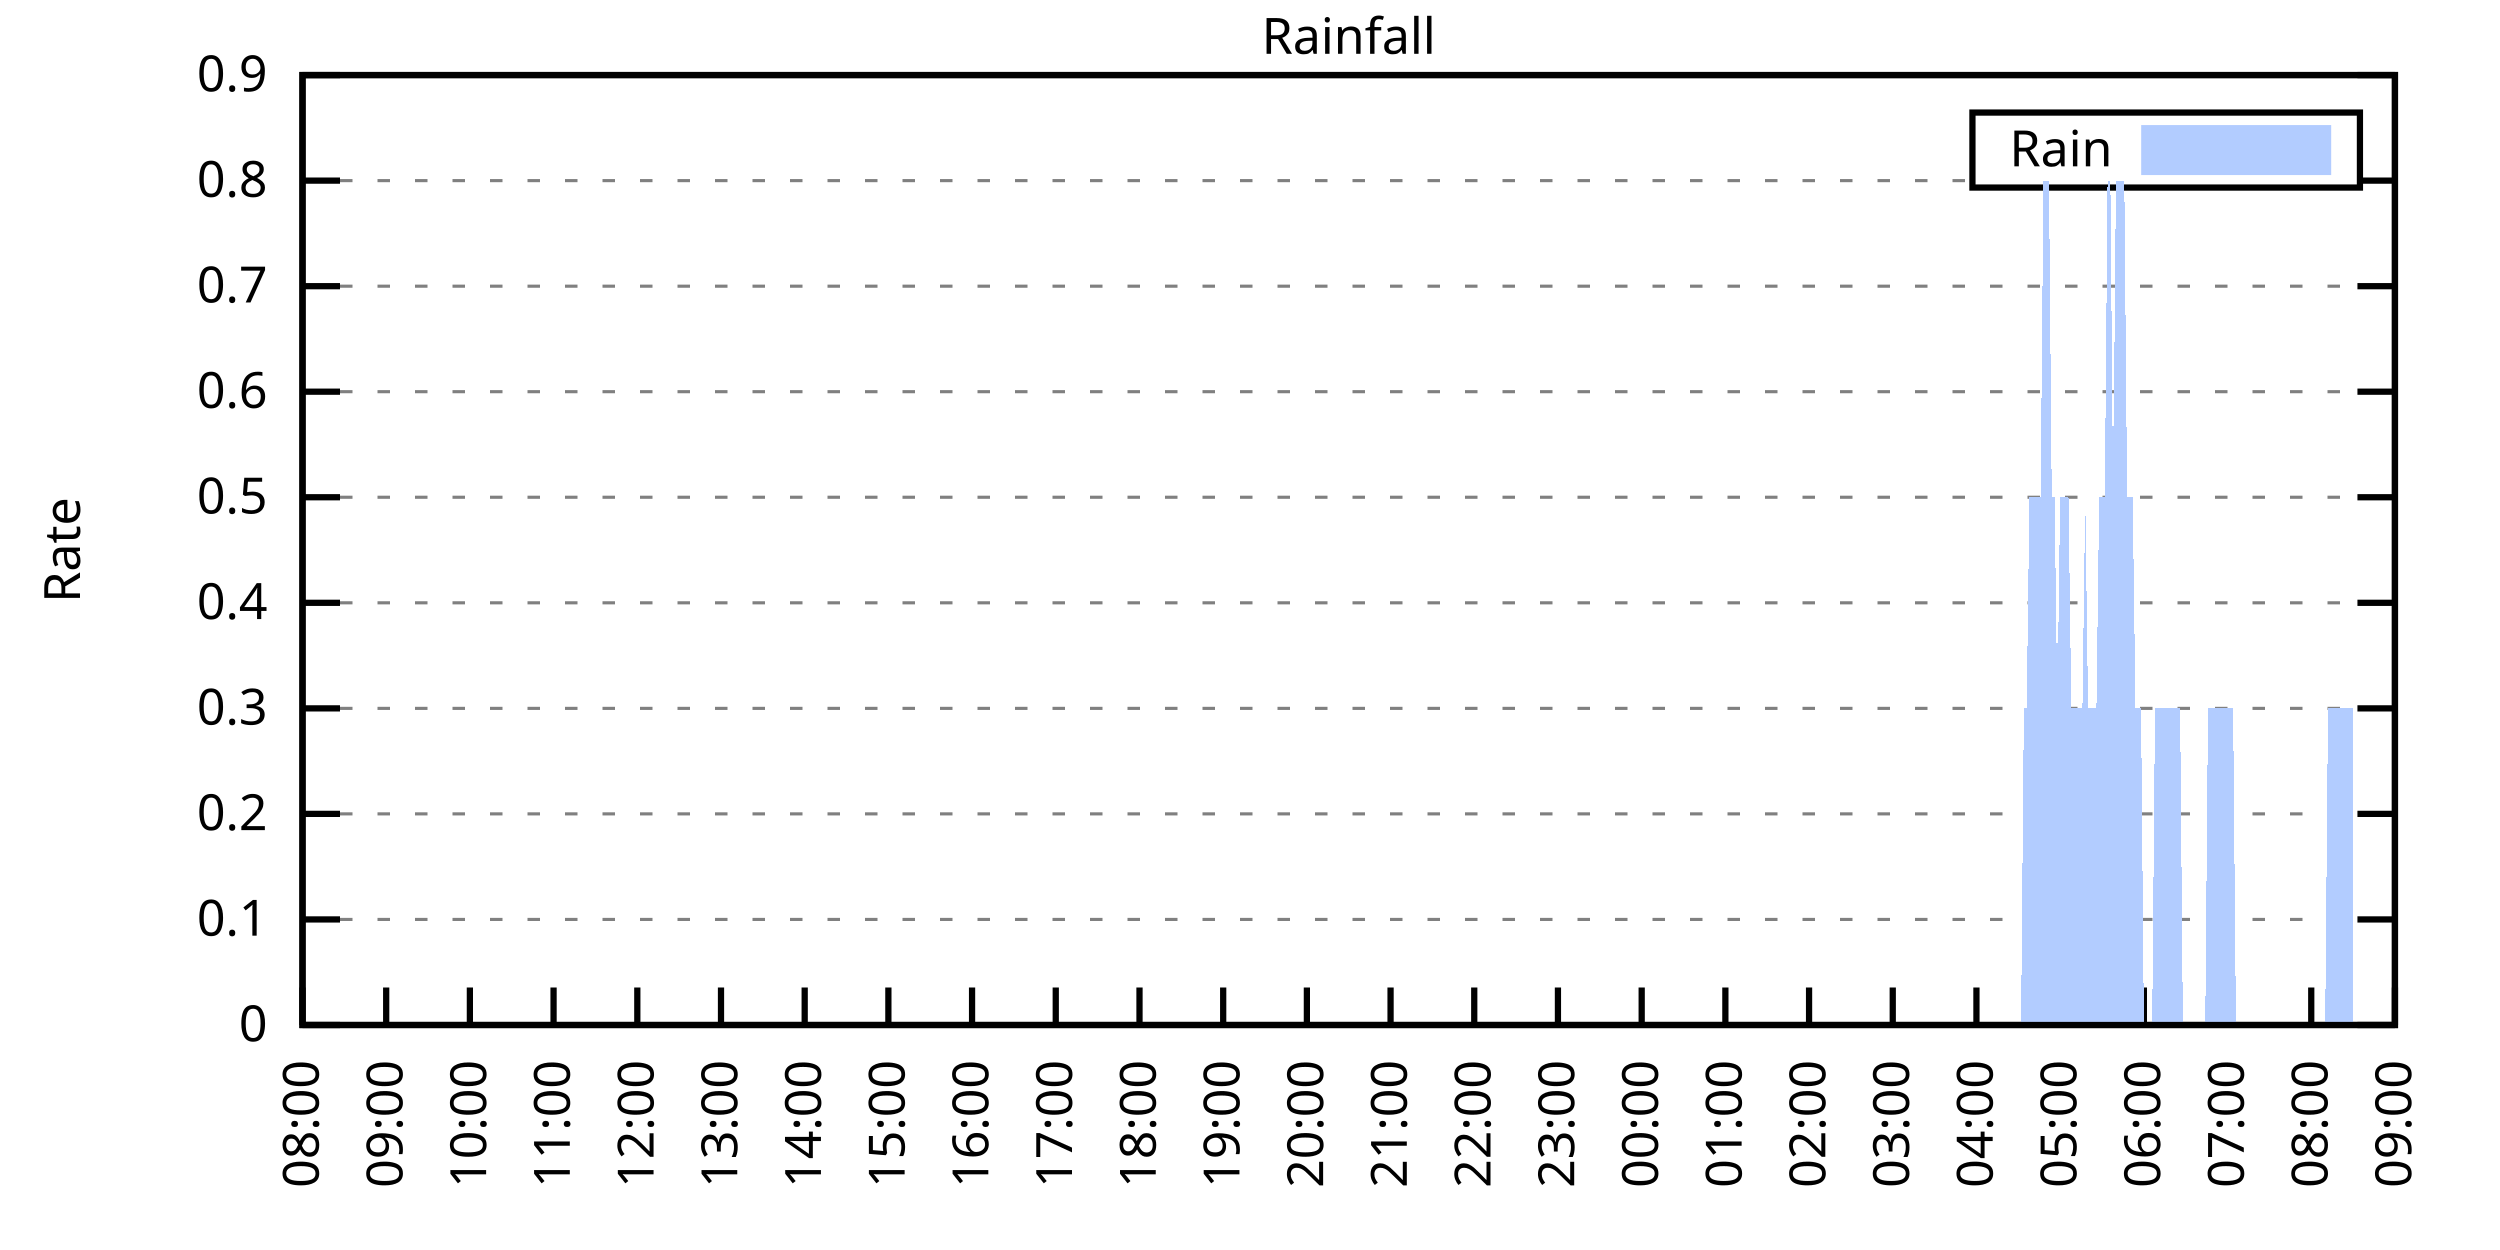
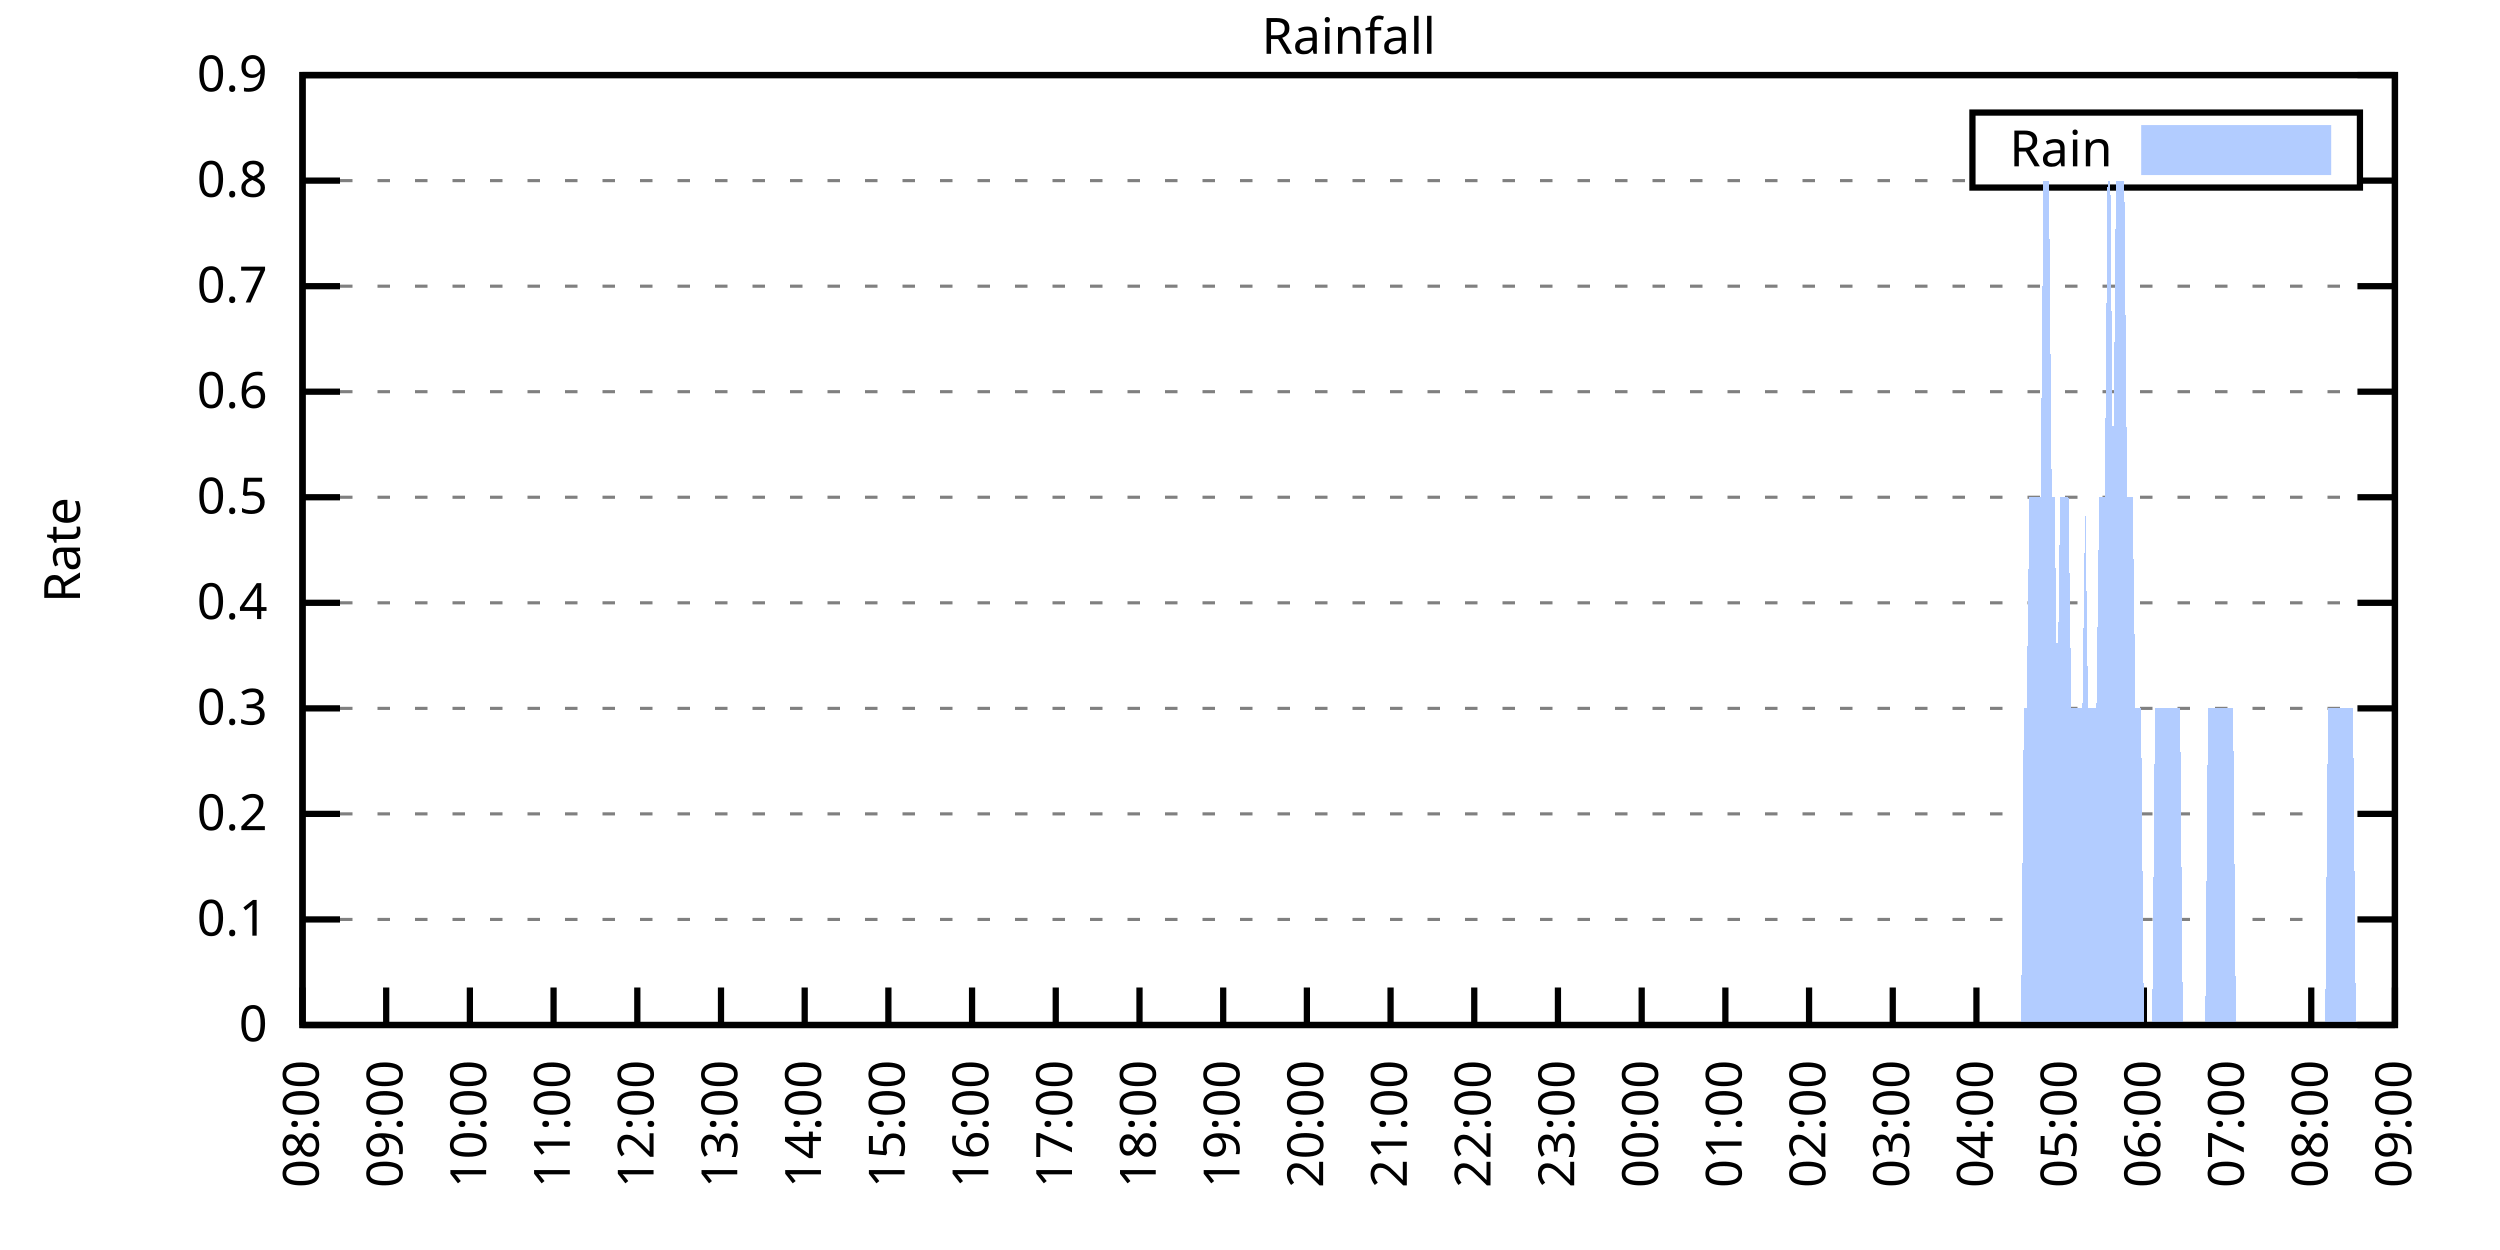
<svg xmlns="http://www.w3.org/2000/svg" xmlns:xlink="http://www.w3.org/1999/xlink" width="400" height="200" viewBox="0 0 400 200">
  <g id="gnuplot_canvas">
    <rect x="0" y="0" width="400" height="200" fill="none" />
    <defs>
      <circle id="gpDot" r="0.5" stroke-width="0.5" stroke="currentColor" />
      <path id="gpPt0" stroke-width="0.333" stroke="currentColor" d="M-1,0 h2 M0,-1 v2" />
      <path id="gpPt1" stroke-width="0.333" stroke="currentColor" d="M-1,-1 L1,1 M1,-1 L-1,1" />
      <path id="gpPt2" stroke-width="0.333" stroke="currentColor" d="M-1,0 L1,0 M0,-1 L0,1 M-1,-1 L1,1 M-1,1 L1,-1" />
      <rect id="gpPt3" stroke-width="0.333" stroke="currentColor" x="-1" y="-1" width="2" height="2" />
      <rect id="gpPt4" stroke-width="0.333" stroke="currentColor" fill="currentColor" x="-1" y="-1" width="2" height="2" />
      <circle id="gpPt5" stroke-width="0.333" stroke="currentColor" cx="0" cy="0" r="1" />
      <use xlink:href="#gpPt5" id="gpPt6" fill="currentColor" stroke="none" />
      <path id="gpPt7" stroke-width="0.333" stroke="currentColor" d="M0,-1.33 L-1.33,0.67 L1.33,0.67 z" />
      <use xlink:href="#gpPt7" id="gpPt8" fill="currentColor" stroke="none" />
      <use xlink:href="#gpPt7" id="gpPt9" stroke="currentColor" transform="rotate(180)" />
      <use xlink:href="#gpPt9" id="gpPt10" fill="currentColor" stroke="none" />
      <use xlink:href="#gpPt3" id="gpPt11" stroke="currentColor" transform="rotate(45)" />
      <use xlink:href="#gpPt11" id="gpPt12" fill="currentColor" stroke="none" />
      <path id="gpPt13" stroke-width="0.333" stroke="currentColor" d="M0,1.330 L1.265,0.411 L0.782,-1.067 L-0.782,-1.076 L-1.265,0.411 z" />
      <use xlink:href="#gpPt13" id="gpPt14" fill="currentColor" stroke="none" />
      <filter id="textbox" filterUnits="objectBoundingBox" x="0" y="0" height="1" width="1">
        <feFlood flood-color="white" flood-opacity="1" result="bgnd" />
        <feComposite in="SourceGraphic" in2="bgnd" operator="atop" />
      </filter>
      <filter id="greybox" filterUnits="objectBoundingBox" x="0" y="0" height="1" width="1">
        <feFlood flood-color="lightgrey" flood-opacity="1" result="grey" />
        <feComposite in="SourceGraphic" in2="grey" operator="atop" />
      </filter>
    </defs>
    <g fill="none" color="white" stroke="currentColor" stroke-width="1.00" stroke-linecap="butt" stroke-linejoin="miter">
</g>
    <g fill="none" color="black" stroke="currentColor" stroke-width="1.00" stroke-linecap="butt" stroke-linejoin="miter">
      <g stroke="none" shape-rendering="crispEdges">
        <polygon fill="rgb(255, 255, 255)" points="48.40,164.00 383.18,164.00 383.18,12.02 48.40,12.02 " />
      </g>
    </g>
    <g fill="none" color="black" stroke="currentColor" stroke-width="1.00" stroke-linecap="butt" stroke-linejoin="miter">
</g>
    <g fill="none" color="black" stroke="black" stroke-width="0.50" stroke-linecap="butt" stroke-linejoin="miter">
</g>
    <g fill="none" color="gray" stroke="currentColor" stroke-width="0.50" stroke-linecap="butt" stroke-linejoin="miter">
      <path stroke="gray" stroke-dasharray="2,4" class="gridline" d="M48.40,164.00 L383.19,164.00  " />
    </g>
    <g fill="none" color="gray" stroke="gray" stroke-width="1.00" stroke-linecap="butt" stroke-linejoin="miter">
</g>
    <g fill="none" color="black" stroke="currentColor" stroke-width="1.00" stroke-linecap="butt" stroke-linejoin="miter">
      <path stroke="black" d="M48.40,164.00 L54.40,164.00 M383.19,164.00 L377.19,164.00  " />
      <g transform="translate(42.80,166.60)" stroke="none" fill="black" font-family="Sans" font-size="8.00" text-anchor="end">
        <text>
          <tspan font-family="Sans"> 0</tspan>
        </text>
      </g>
    </g>
    <g fill="none" color="black" stroke="currentColor" stroke-width="1.00" stroke-linecap="butt" stroke-linejoin="miter">
</g>
    <g fill="none" color="black" stroke="black" stroke-width="0.50" stroke-linecap="butt" stroke-linejoin="miter">
</g>
    <g fill="none" color="gray" stroke="currentColor" stroke-width="0.50" stroke-linecap="butt" stroke-linejoin="miter">
      <path stroke="gray" stroke-dasharray="2,4" class="gridline" d="M48.40,147.11 L383.19,147.11  " />
    </g>
    <g fill="none" color="gray" stroke="gray" stroke-width="1.00" stroke-linecap="butt" stroke-linejoin="miter">
</g>
    <g fill="none" color="black" stroke="currentColor" stroke-width="1.00" stroke-linecap="butt" stroke-linejoin="miter">
      <path stroke="black" d="M48.40,147.11 L54.40,147.11 M383.19,147.11 L377.19,147.11  " />
      <g transform="translate(42.80,149.71)" stroke="none" fill="black" font-family="Sans" font-size="8.00" text-anchor="end">
        <text>
          <tspan font-family="Sans"> 0.1</tspan>
        </text>
      </g>
    </g>
    <g fill="none" color="black" stroke="currentColor" stroke-width="1.00" stroke-linecap="butt" stroke-linejoin="miter">
</g>
    <g fill="none" color="black" stroke="black" stroke-width="0.50" stroke-linecap="butt" stroke-linejoin="miter">
</g>
    <g fill="none" color="gray" stroke="currentColor" stroke-width="0.50" stroke-linecap="butt" stroke-linejoin="miter">
      <path stroke="gray" stroke-dasharray="2,4" class="gridline" d="M48.40,130.22 L383.19,130.22  " />
    </g>
    <g fill="none" color="gray" stroke="gray" stroke-width="1.00" stroke-linecap="butt" stroke-linejoin="miter">
</g>
    <g fill="none" color="black" stroke="currentColor" stroke-width="1.00" stroke-linecap="butt" stroke-linejoin="miter">
      <path stroke="black" d="M48.40,130.22 L54.40,130.22 M383.19,130.22 L377.19,130.22  " />
      <g transform="translate(42.80,132.82)" stroke="none" fill="black" font-family="Sans" font-size="8.00" text-anchor="end">
        <text>
          <tspan font-family="Sans"> 0.2</tspan>
        </text>
      </g>
    </g>
    <g fill="none" color="black" stroke="currentColor" stroke-width="1.00" stroke-linecap="butt" stroke-linejoin="miter">
</g>
    <g fill="none" color="black" stroke="black" stroke-width="0.50" stroke-linecap="butt" stroke-linejoin="miter">
</g>
    <g fill="none" color="gray" stroke="currentColor" stroke-width="0.50" stroke-linecap="butt" stroke-linejoin="miter">
      <path stroke="gray" stroke-dasharray="2,4" class="gridline" d="M48.40,113.34 L383.19,113.34  " />
    </g>
    <g fill="none" color="gray" stroke="gray" stroke-width="1.00" stroke-linecap="butt" stroke-linejoin="miter">
</g>
    <g fill="none" color="black" stroke="currentColor" stroke-width="1.00" stroke-linecap="butt" stroke-linejoin="miter">
      <path stroke="black" d="M48.40,113.34 L54.40,113.34 M383.19,113.34 L377.19,113.34  " />
      <g transform="translate(42.80,115.94)" stroke="none" fill="black" font-family="Sans" font-size="8.00" text-anchor="end">
        <text>
          <tspan font-family="Sans"> 0.3</tspan>
        </text>
      </g>
    </g>
    <g fill="none" color="black" stroke="currentColor" stroke-width="1.00" stroke-linecap="butt" stroke-linejoin="miter">
</g>
    <g fill="none" color="black" stroke="black" stroke-width="0.50" stroke-linecap="butt" stroke-linejoin="miter">
</g>
    <g fill="none" color="gray" stroke="currentColor" stroke-width="0.50" stroke-linecap="butt" stroke-linejoin="miter">
      <path stroke="gray" stroke-dasharray="2,4" class="gridline" d="M48.40,96.45 L383.19,96.45  " />
    </g>
    <g fill="none" color="gray" stroke="gray" stroke-width="1.00" stroke-linecap="butt" stroke-linejoin="miter">
</g>
    <g fill="none" color="black" stroke="currentColor" stroke-width="1.00" stroke-linecap="butt" stroke-linejoin="miter">
      <path stroke="black" d="M48.40,96.45 L54.40,96.45 M383.19,96.45 L377.19,96.45  " />
      <g transform="translate(42.80,99.05)" stroke="none" fill="black" font-family="Sans" font-size="8.00" text-anchor="end">
        <text>
          <tspan font-family="Sans"> 0.4</tspan>
        </text>
      </g>
    </g>
    <g fill="none" color="black" stroke="currentColor" stroke-width="1.00" stroke-linecap="butt" stroke-linejoin="miter">
</g>
    <g fill="none" color="black" stroke="black" stroke-width="0.50" stroke-linecap="butt" stroke-linejoin="miter">
</g>
    <g fill="none" color="gray" stroke="currentColor" stroke-width="0.50" stroke-linecap="butt" stroke-linejoin="miter">
      <path stroke="gray" stroke-dasharray="2,4" class="gridline" d="M48.40,79.56 L383.19,79.56  " />
    </g>
    <g fill="none" color="gray" stroke="gray" stroke-width="1.00" stroke-linecap="butt" stroke-linejoin="miter">
</g>
    <g fill="none" color="black" stroke="currentColor" stroke-width="1.00" stroke-linecap="butt" stroke-linejoin="miter">
      <path stroke="black" d="M48.40,79.56 L54.40,79.56 M383.19,79.56 L377.19,79.56  " />
      <g transform="translate(42.80,82.16)" stroke="none" fill="black" font-family="Sans" font-size="8.00" text-anchor="end">
        <text>
          <tspan font-family="Sans"> 0.5</tspan>
        </text>
      </g>
    </g>
    <g fill="none" color="black" stroke="currentColor" stroke-width="1.00" stroke-linecap="butt" stroke-linejoin="miter">
</g>
    <g fill="none" color="black" stroke="black" stroke-width="0.50" stroke-linecap="butt" stroke-linejoin="miter">
</g>
    <g fill="none" color="gray" stroke="currentColor" stroke-width="0.50" stroke-linecap="butt" stroke-linejoin="miter">
      <path stroke="gray" stroke-dasharray="2,4" class="gridline" d="M48.40,62.67 L383.19,62.67  " />
    </g>
    <g fill="none" color="gray" stroke="gray" stroke-width="1.00" stroke-linecap="butt" stroke-linejoin="miter">
</g>
    <g fill="none" color="black" stroke="currentColor" stroke-width="1.00" stroke-linecap="butt" stroke-linejoin="miter">
      <path stroke="black" d="M48.40,62.67 L54.40,62.67 M383.19,62.67 L377.19,62.67  " />
      <g transform="translate(42.80,65.27)" stroke="none" fill="black" font-family="Sans" font-size="8.00" text-anchor="end">
        <text>
          <tspan font-family="Sans"> 0.6</tspan>
        </text>
      </g>
    </g>
    <g fill="none" color="black" stroke="currentColor" stroke-width="1.00" stroke-linecap="butt" stroke-linejoin="miter">
</g>
    <g fill="none" color="black" stroke="black" stroke-width="0.50" stroke-linecap="butt" stroke-linejoin="miter">
</g>
    <g fill="none" color="gray" stroke="currentColor" stroke-width="0.50" stroke-linecap="butt" stroke-linejoin="miter">
      <path stroke="gray" stroke-dasharray="2,4" class="gridline" d="M48.40,45.79 L383.19,45.79  " />
    </g>
    <g fill="none" color="gray" stroke="gray" stroke-width="1.00" stroke-linecap="butt" stroke-linejoin="miter">
</g>
    <g fill="none" color="black" stroke="currentColor" stroke-width="1.00" stroke-linecap="butt" stroke-linejoin="miter">
      <path stroke="black" d="M48.40,45.79 L54.40,45.79 M383.19,45.79 L377.19,45.79  " />
      <g transform="translate(42.80,48.39)" stroke="none" fill="black" font-family="Sans" font-size="8.00" text-anchor="end">
        <text>
          <tspan font-family="Sans"> 0.7</tspan>
        </text>
      </g>
    </g>
    <g fill="none" color="black" stroke="currentColor" stroke-width="1.00" stroke-linecap="butt" stroke-linejoin="miter">
</g>
    <g fill="none" color="black" stroke="black" stroke-width="0.50" stroke-linecap="butt" stroke-linejoin="miter">
</g>
    <g fill="none" color="gray" stroke="currentColor" stroke-width="0.50" stroke-linecap="butt" stroke-linejoin="miter">
      <path stroke="gray" stroke-dasharray="2,4" class="gridline" d="M48.40,28.90 L315.59,28.90 M377.59,28.90 L383.19,28.90  " />
    </g>
    <g fill="none" color="gray" stroke="gray" stroke-width="1.00" stroke-linecap="butt" stroke-linejoin="miter">
</g>
    <g fill="none" color="black" stroke="currentColor" stroke-width="1.00" stroke-linecap="butt" stroke-linejoin="miter">
      <path stroke="black" d="M48.40,28.90 L54.40,28.90 M383.19,28.90 L377.19,28.90  " />
      <g transform="translate(42.80,31.50)" stroke="none" fill="black" font-family="Sans" font-size="8.00" text-anchor="end">
        <text>
          <tspan font-family="Sans"> 0.8</tspan>
        </text>
      </g>
    </g>
    <g fill="none" color="black" stroke="currentColor" stroke-width="1.00" stroke-linecap="butt" stroke-linejoin="miter">
</g>
    <g fill="none" color="black" stroke="black" stroke-width="0.50" stroke-linecap="butt" stroke-linejoin="miter">
</g>
    <g fill="none" color="gray" stroke="currentColor" stroke-width="0.50" stroke-linecap="butt" stroke-linejoin="miter">
      <path stroke="gray" stroke-dasharray="2,4" class="gridline" d="M48.40,12.01 L383.19,12.01  " />
    </g>
    <g fill="none" color="gray" stroke="gray" stroke-width="1.00" stroke-linecap="butt" stroke-linejoin="miter">
</g>
    <g fill="none" color="black" stroke="currentColor" stroke-width="1.00" stroke-linecap="butt" stroke-linejoin="miter">
      <path stroke="black" d="M48.40,12.01 L54.40,12.01 M383.19,12.01 L377.19,12.01  " />
      <g transform="translate(42.80,14.61)" stroke="none" fill="black" font-family="Sans" font-size="8.00" text-anchor="end">
        <text>
          <tspan font-family="Sans"> 0.9</tspan>
        </text>
      </g>
    </g>
    <g fill="none" color="black" stroke="currentColor" stroke-width="1.00" stroke-linecap="butt" stroke-linejoin="miter">
      <path stroke="black" d="M48.40,164.00 L48.40,158.00  " />
      <g transform="translate(51.00,169.60) rotate(270.00)" stroke="none" fill="black" font-family="Sans" font-size="8.00" text-anchor="end">
        <text>
          <tspan font-family="Sans">08:00</tspan>
        </text>
      </g>
    </g>
    <g fill="none" color="black" stroke="currentColor" stroke-width="1.00" stroke-linecap="butt" stroke-linejoin="miter">
      <path stroke="black" d="M61.79,164.00 L61.79,158.00  " />
      <g transform="translate(64.39,169.60) rotate(270.00)" stroke="none" fill="black" font-family="Sans" font-size="8.00" text-anchor="end">
        <text>
          <tspan font-family="Sans">09:00</tspan>
        </text>
      </g>
    </g>
    <g fill="none" color="black" stroke="currentColor" stroke-width="1.00" stroke-linecap="butt" stroke-linejoin="miter">
      <path stroke="black" d="M75.18,164.00 L75.18,158.00  " />
      <g transform="translate(77.78,169.60) rotate(270.00)" stroke="none" fill="black" font-family="Sans" font-size="8.00" text-anchor="end">
        <text>
          <tspan font-family="Sans">10:00</tspan>
        </text>
      </g>
    </g>
    <g fill="none" color="black" stroke="currentColor" stroke-width="1.00" stroke-linecap="butt" stroke-linejoin="miter">
      <path stroke="black" d="M88.57,164.00 L88.57,158.00  " />
      <g transform="translate(91.17,169.60) rotate(270.00)" stroke="none" fill="black" font-family="Sans" font-size="8.00" text-anchor="end">
        <text>
          <tspan font-family="Sans">11:00</tspan>
        </text>
      </g>
    </g>
    <g fill="none" color="black" stroke="currentColor" stroke-width="1.00" stroke-linecap="butt" stroke-linejoin="miter">
      <path stroke="black" d="M101.97,164.00 L101.97,158.00  " />
      <g transform="translate(104.57,169.60) rotate(270.00)" stroke="none" fill="black" font-family="Sans" font-size="8.00" text-anchor="end">
        <text>
          <tspan font-family="Sans">12:00</tspan>
        </text>
      </g>
    </g>
    <g fill="none" color="black" stroke="currentColor" stroke-width="1.00" stroke-linecap="butt" stroke-linejoin="miter">
      <path stroke="black" d="M115.36,164.00 L115.36,158.00  " />
      <g transform="translate(117.96,169.60) rotate(270.00)" stroke="none" fill="black" font-family="Sans" font-size="8.00" text-anchor="end">
        <text>
          <tspan font-family="Sans">13:00</tspan>
        </text>
      </g>
    </g>
    <g fill="none" color="black" stroke="currentColor" stroke-width="1.00" stroke-linecap="butt" stroke-linejoin="miter">
      <path stroke="black" d="M128.75,164.00 L128.75,158.00  " />
      <g transform="translate(131.35,169.60) rotate(270.00)" stroke="none" fill="black" font-family="Sans" font-size="8.00" text-anchor="end">
        <text>
          <tspan font-family="Sans">14:00</tspan>
        </text>
      </g>
    </g>
    <g fill="none" color="black" stroke="currentColor" stroke-width="1.00" stroke-linecap="butt" stroke-linejoin="miter">
      <path stroke="black" d="M142.14,164.00 L142.14,158.00  " />
      <g transform="translate(144.74,169.60) rotate(270.00)" stroke="none" fill="black" font-family="Sans" font-size="8.00" text-anchor="end">
        <text>
          <tspan font-family="Sans">15:00</tspan>
        </text>
      </g>
    </g>
    <g fill="none" color="black" stroke="currentColor" stroke-width="1.00" stroke-linecap="butt" stroke-linejoin="miter">
      <path stroke="black" d="M155.53,164.00 L155.53,158.00  " />
      <g transform="translate(158.13,169.60) rotate(270.00)" stroke="none" fill="black" font-family="Sans" font-size="8.00" text-anchor="end">
        <text>
          <tspan font-family="Sans">16:00</tspan>
        </text>
      </g>
    </g>
    <g fill="none" color="black" stroke="currentColor" stroke-width="1.00" stroke-linecap="butt" stroke-linejoin="miter">
      <path stroke="black" d="M168.92,164.00 L168.92,158.00  " />
      <g transform="translate(171.52,169.60) rotate(270.00)" stroke="none" fill="black" font-family="Sans" font-size="8.00" text-anchor="end">
        <text>
          <tspan font-family="Sans">17:00</tspan>
        </text>
      </g>
    </g>
    <g fill="none" color="black" stroke="currentColor" stroke-width="1.00" stroke-linecap="butt" stroke-linejoin="miter">
      <path stroke="black" d="M182.32,164.00 L182.32,158.00  " />
      <g transform="translate(184.92,169.60) rotate(270.00)" stroke="none" fill="black" font-family="Sans" font-size="8.00" text-anchor="end">
        <text>
          <tspan font-family="Sans">18:00</tspan>
        </text>
      </g>
    </g>
    <g fill="none" color="black" stroke="currentColor" stroke-width="1.00" stroke-linecap="butt" stroke-linejoin="miter">
      <path stroke="black" d="M195.71,164.00 L195.71,158.00  " />
      <g transform="translate(198.31,169.60) rotate(270.00)" stroke="none" fill="black" font-family="Sans" font-size="8.00" text-anchor="end">
        <text>
          <tspan font-family="Sans">19:00</tspan>
        </text>
      </g>
    </g>
    <g fill="none" color="black" stroke="currentColor" stroke-width="1.00" stroke-linecap="butt" stroke-linejoin="miter">
      <path stroke="black" d="M209.10,164.00 L209.10,158.00  " />
      <g transform="translate(211.70,169.60) rotate(270.00)" stroke="none" fill="black" font-family="Sans" font-size="8.00" text-anchor="end">
        <text>
          <tspan font-family="Sans">20:00</tspan>
        </text>
      </g>
    </g>
    <g fill="none" color="black" stroke="currentColor" stroke-width="1.00" stroke-linecap="butt" stroke-linejoin="miter">
      <path stroke="black" d="M222.49,164.00 L222.49,158.00  " />
      <g transform="translate(225.09,169.60) rotate(270.00)" stroke="none" fill="black" font-family="Sans" font-size="8.00" text-anchor="end">
        <text>
          <tspan font-family="Sans">21:00</tspan>
        </text>
      </g>
    </g>
    <g fill="none" color="black" stroke="currentColor" stroke-width="1.00" stroke-linecap="butt" stroke-linejoin="miter">
      <path stroke="black" d="M235.88,164.00 L235.88,158.00  " />
      <g transform="translate(238.48,169.60) rotate(270.00)" stroke="none" fill="black" font-family="Sans" font-size="8.00" text-anchor="end">
        <text>
          <tspan font-family="Sans">22:00</tspan>
        </text>
      </g>
    </g>
    <g fill="none" color="black" stroke="currentColor" stroke-width="1.00" stroke-linecap="butt" stroke-linejoin="miter">
      <path stroke="black" d="M249.27,164.00 L249.27,158.00  " />
      <g transform="translate(251.87,169.60) rotate(270.00)" stroke="none" fill="black" font-family="Sans" font-size="8.00" text-anchor="end">
        <text>
          <tspan font-family="Sans">23:00</tspan>
        </text>
      </g>
    </g>
    <g fill="none" color="black" stroke="currentColor" stroke-width="1.00" stroke-linecap="butt" stroke-linejoin="miter">
      <path stroke="black" d="M262.67,164.00 L262.67,158.00  " />
      <g transform="translate(265.27,169.60) rotate(270.00)" stroke="none" fill="black" font-family="Sans" font-size="8.00" text-anchor="end">
        <text>
          <tspan font-family="Sans">00:00</tspan>
        </text>
      </g>
    </g>
    <g fill="none" color="black" stroke="currentColor" stroke-width="1.00" stroke-linecap="butt" stroke-linejoin="miter">
      <path stroke="black" d="M276.06,164.00 L276.06,158.00  " />
      <g transform="translate(278.66,169.60) rotate(270.00)" stroke="none" fill="black" font-family="Sans" font-size="8.00" text-anchor="end">
        <text>
          <tspan font-family="Sans">01:00</tspan>
        </text>
      </g>
    </g>
    <g fill="none" color="black" stroke="currentColor" stroke-width="1.00" stroke-linecap="butt" stroke-linejoin="miter">
      <path stroke="black" d="M289.45,164.00 L289.45,158.00  " />
      <g transform="translate(292.05,169.60) rotate(270.00)" stroke="none" fill="black" font-family="Sans" font-size="8.00" text-anchor="end">
        <text>
          <tspan font-family="Sans">02:00</tspan>
        </text>
      </g>
    </g>
    <g fill="none" color="black" stroke="currentColor" stroke-width="1.00" stroke-linecap="butt" stroke-linejoin="miter">
      <path stroke="black" d="M302.84,164.00 L302.84,158.00  " />
      <g transform="translate(305.44,169.60) rotate(270.00)" stroke="none" fill="black" font-family="Sans" font-size="8.00" text-anchor="end">
        <text>
          <tspan font-family="Sans">03:00</tspan>
        </text>
      </g>
    </g>
    <g fill="none" color="black" stroke="currentColor" stroke-width="1.00" stroke-linecap="butt" stroke-linejoin="miter">
      <path stroke="black" d="M316.23,164.00 L316.23,158.00  " />
      <g transform="translate(318.83,169.60) rotate(270.00)" stroke="none" fill="black" font-family="Sans" font-size="8.00" text-anchor="end">
        <text>
          <tspan font-family="Sans">04:00</tspan>
        </text>
      </g>
    </g>
    <g fill="none" color="black" stroke="currentColor" stroke-width="1.00" stroke-linecap="butt" stroke-linejoin="miter">
      <path stroke="black" d="M329.62,164.00 L329.62,158.00  " />
      <g transform="translate(332.22,169.60) rotate(270.00)" stroke="none" fill="black" font-family="Sans" font-size="8.00" text-anchor="end">
        <text>
          <tspan font-family="Sans">05:00</tspan>
        </text>
      </g>
    </g>
    <g fill="none" color="black" stroke="currentColor" stroke-width="1.00" stroke-linecap="butt" stroke-linejoin="miter">
      <path stroke="black" d="M343.02,164.00 L343.02,158.00  " />
      <g transform="translate(345.62,169.60) rotate(270.00)" stroke="none" fill="black" font-family="Sans" font-size="8.00" text-anchor="end">
        <text>
          <tspan font-family="Sans">06:00</tspan>
        </text>
      </g>
    </g>
    <g fill="none" color="black" stroke="currentColor" stroke-width="1.00" stroke-linecap="butt" stroke-linejoin="miter">
      <path stroke="black" d="M356.41,164.00 L356.41,158.00  " />
      <g transform="translate(359.01,169.60) rotate(270.00)" stroke="none" fill="black" font-family="Sans" font-size="8.00" text-anchor="end">
        <text>
          <tspan font-family="Sans">07:00</tspan>
        </text>
      </g>
    </g>
    <g fill="none" color="black" stroke="currentColor" stroke-width="1.00" stroke-linecap="butt" stroke-linejoin="miter">
      <path stroke="black" d="M369.80,164.00 L369.80,158.00  " />
      <g transform="translate(372.40,169.60) rotate(270.00)" stroke="none" fill="black" font-family="Sans" font-size="8.00" text-anchor="end">
        <text>
          <tspan font-family="Sans">08:00</tspan>
        </text>
      </g>
    </g>
    <g fill="none" color="black" stroke="currentColor" stroke-width="1.00" stroke-linecap="butt" stroke-linejoin="miter">
      <path stroke="black" d="M383.19,164.00 L383.19,158.00  " />
      <g transform="translate(385.79,169.60) rotate(270.00)" stroke="none" fill="black" font-family="Sans" font-size="8.00" text-anchor="end">
        <text>
          <tspan font-family="Sans">09:00</tspan>
        </text>
      </g>
    </g>
    <g fill="none" color="black" stroke="currentColor" stroke-width="1.00" stroke-linecap="butt" stroke-linejoin="miter">
</g>
    <g fill="none" color="black" stroke="currentColor" stroke-width="1.00" stroke-linecap="butt" stroke-linejoin="miter">
      <path stroke="black" d="M48.40,12.01 L48.40,164.00 L383.19,164.00 L383.19,12.01 L48.40,12.01 Z  " />
    </g>
    <g fill="none" color="black" stroke="currentColor" stroke-width="1.00" stroke-linecap="butt" stroke-linejoin="miter">
</g>
    <g fill="none" color="black" stroke="currentColor" stroke-width="1.00" stroke-linecap="butt" stroke-linejoin="miter">
      <path stroke="black" d="M315.59,30.01 L315.59,18.01 L377.59,18.01 L377.59,30.01 L315.59,30.01 Z  " />
    </g>
    <g id="Rainfall_plot_1">
      <g fill="none" color="white" stroke="black" stroke-width="2.00" stroke-linecap="butt" stroke-linejoin="miter">
</g>
      <g fill="none" color="black" stroke="currentColor" stroke-width="2.00" stroke-linecap="butt" stroke-linejoin="miter">
        <g transform="translate(337.99,26.61)" stroke="none" fill="black" font-family="Sans" font-size="8.00" text-anchor="end">
          <text>
            <tspan font-family="Sans">Rain</tspan>
          </text>
        </g>
      </g>
      <g fill="none" color="black" stroke="currentColor" stroke-width="2.00" stroke-linecap="butt" stroke-linejoin="miter">
        <g stroke="none" shape-rendering="crispEdges">
          <polygon fill="rgb(178, 204, 255)" points="343.59,27.01 371.99,27.01 371.99,21.01 343.59,21.01 " />
        </g>
        <path stroke="rgb(178, 204, 255)" d="M343.59,27.01 L371.99,27.01 L371.99,21.01 L343.59,21.01 L343.59,27.01 Z  " />
      </g>
      <g fill="none" color="black" stroke="currentColor" stroke-width="2.00" stroke-linecap="butt" stroke-linejoin="miter">
        <g stroke="none" shape-rendering="crispEdges">
-           <polygon fill="rgb(178, 204, 255)" points="55.54,164.00 55.99,164.00 56.43,164.00 56.88,164.00 57.33,164.00 57.77,164.00 58.22,164.00 58.67,164.00 59.11,164.00 59.56,164.00 60.01,164.00 60.45,164.00 60.90,164.00 61.35,164.00 61.79,164.00 62.24,164.00 62.68,164.00 63.13,164.00 63.58,164.00 64.02,164.00 64.47,164.00 64.92,164.00 65.36,164.00 65.81,164.00 66.26,164.00 66.70,164.00 67.15,164.00 67.59,164.00 68.04,164.00 68.49,164.00 68.93,164.00 69.38,164.00 69.83,164.00 70.27,164.00 70.72,164.00 71.17,164.00 71.61,164.00 72.06,164.00 72.50,164.00 72.95,164.00 73.40,164.00 73.84,164.00 74.29,164.00 74.74,164.00 75.18,164.00 75.63,164.00 76.08,164.00 76.52,164.00 76.97,164.00 77.42,164.00 77.86,164.00 78.31,164.00 78.75,164.00 79.20,164.00 79.65,164.00 80.09,164.00 80.54,164.00 80.99,164.00 81.43,164.00 81.88,164.00 82.33,164.00 82.77,164.00 83.22,164.00 83.66,164.00 84.11,164.00 84.56,164.00 85.00,164.00 85.45,164.00 85.90,164.00 86.34,164.00 86.79,164.00 87.24,164.00 87.68,164.00 88.13,164.00 88.57,164.00 89.02,164.00 89.47,164.00 89.91,164.00 90.36,164.00 90.81,164.00 91.25,164.00 91.70,164.00 92.15,164.00 92.59,164.00 93.04,164.00 93.49,164.00 93.93,164.00 94.38,164.00 94.82,164.00 95.27,164.00 95.72,164.00 96.16,164.00 96.61,164.00 97.06,164.00 97.50,164.00 97.95,164.00 98.40,164.00 98.84,164.00 99.29,164.00 99.73,164.00 100.18,164.00 100.63,164.00 101.07,164.00 101.52,164.00 101.97,164.00 102.41,164.00 102.86,164.00 103.31,164.00 103.75,164.00 104.20,164.00 104.64,164.00 105.09,164.00 105.54,164.00 105.98,164.00 106.43,164.00 106.88,164.00 107.32,164.00 107.77,164.00 108.22,164.00 108.66,164.00 109.11,164.00 109.55,164.00 110.00,164.00 110.45,164.00 110.89,164.00 111.34,164.00 111.79,164.00 112.23,164.00 112.68,164.00 113.13,164.00 113.57,164.00 114.02,164.00 114.47,164.00 114.91,164.00 115.36,164.00 115.80,164.00 116.25,164.00 116.70,164.00 117.14,164.00 117.59,164.00 118.04,164.00 118.48,164.00 118.93,164.00 119.38,164.00 119.82,164.00 120.27,164.00 120.71,164.00 121.16,164.00 121.61,164.00 122.05,164.00 122.50,164.00 122.95,164.00 123.39,164.00 123.84,164.00 124.29,164.00 124.73,164.00 125.18,164.00 125.62,164.00 126.07,164.00 126.52,164.00 126.96,164.00 127.41,164.00 127.86,164.00 128.30,164.00 128.75,164.00 129.20,164.00 129.64,164.00 130.09,164.00 130.54,164.00 130.98,164.00 131.43,164.00 131.87,164.00 132.32,164.00 132.77,164.00 133.21,164.00 133.66,164.00 134.11,164.00 134.55,164.00 135.00,164.00 135.45,164.00 135.89,164.00 136.34,164.00 136.78,164.00 137.23,164.00 137.68,164.00 138.12,164.00 138.57,164.00 139.02,164.00 139.46,164.00 139.91,164.00 140.36,164.00 140.80,164.00 141.25,164.00 141.69,164.00 142.14,164.00 142.59,164.00 143.03,164.00 143.48,164.00 143.93,164.00 144.37,164.00 144.82,164.00 145.27,164.00 145.71,164.00 146.16,164.00 146.61,164.00 147.05,164.00 147.50,164.00 147.94,164.00 148.39,164.00 148.84,164.00 149.28,164.00 149.73,164.00 150.18,164.00 150.62,164.00 151.07,164.00 151.52,164.00 151.96,164.00 152.41,164.00 152.85,164.00 153.30,164.00 153.75,164.00 154.19,164.00 154.64,164.00 155.09,164.00 155.53,164.00 155.98,164.00 156.43,164.00 156.87,164.00 157.32,164.00 157.76,164.00 158.21,164.00 158.66,164.00 159.10,164.00 159.55,164.00 160.00,164.00 160.44,164.00 160.89,164.00 161.34,164.00 161.78,164.00 162.23,164.00 162.67,164.00 163.12,164.00 163.57,164.00 164.01,164.00 164.46,164.00 164.91,164.00 165.35,164.00 165.80,164.00 166.25,164.00 166.69,164.00 167.14,164.00 167.59,164.00 168.03,164.00 168.48,164.00 168.92,164.00 169.37,164.00 169.82,164.00 170.26,164.00 170.71,164.00 171.16,164.00 171.60,164.00 172.05,164.00 172.50,164.00 172.94,164.00 173.39,164.00 173.83,164.00 174.28,164.00 174.73,164.00 175.17,164.00 175.62,164.00 176.07,164.00 176.51,164.00 176.96,164.00 177.41,164.00 177.85,164.00 178.30,164.00 178.74,164.00 179.19,164.00 179.64,164.00 180.08,164.00 180.53,164.00 180.98,164.00 181.42,164.00 181.87,164.00 182.32,164.00 182.76,164.00 183.21,164.00 183.66,164.00 184.10,164.00 184.55,164.00 184.99,164.00 185.44,164.00 185.89,164.00 186.33,164.00 186.78,164.00 187.23,164.00 187.67,164.00 188.12,164.00 188.57,164.00 189.01,164.00 189.46,164.00 189.90,164.00 190.35,164.00 190.80,164.00 191.24,164.00 191.69,164.00 192.14,164.00 192.58,164.00 193.03,164.00 193.48,164.00 193.92,164.00 194.37,164.00 194.81,164.00 195.26,164.00 195.71,164.00 196.15,164.00 196.60,164.00 197.05,164.00 197.49,164.00 197.94,164.00 198.39,164.00 198.83,164.00 199.28,164.00 199.73,164.00 200.17,164.00 200.62,164.00 201.06,164.00 201.51,164.00 201.96,164.00 202.40,164.00 202.85,164.00 203.30,164.00 203.74,164.00 204.19,164.00 204.64,164.00 205.08,164.00 205.53,164.00 205.97,164.00 206.42,164.00 206.87,164.00 207.31,164.00 207.76,164.00 208.21,164.00 208.65,164.00 209.10,164.00 209.55,164.00 209.99,164.00 210.44,164.00 210.88,164.00 211.33,164.00 211.78,164.00 212.22,164.00 212.67,164.00 213.12,164.00 213.56,164.00 214.01,164.00 214.46,164.00 214.90,164.00 215.35,164.00 215.80,164.00 216.24,164.00 216.69,164.00 217.13,164.00 217.58,164.00 218.03,164.00 218.47,164.00 218.92,164.00 219.37,164.00 219.81,164.00 220.26,164.00 220.71,164.00 221.15,164.00 221.60,164.00 222.04,164.00 222.49,164.00 222.94,164.00 223.38,164.00 223.83,164.00 224.28,164.00 224.72,164.00 225.17,164.00 225.62,164.00 226.06,164.00 226.51,164.00 226.95,164.00 227.40,164.00 227.85,164.00 228.29,164.00 228.74,164.00 229.19,164.00 229.63,164.00 230.08,164.00 230.53,164.00 230.97,164.00 231.42,164.00 231.86,164.00 232.31,164.00 232.76,164.00 233.20,164.00 233.65,164.00 234.10,164.00 234.54,164.00 234.99,164.00 235.44,164.00 235.88,164.00 236.33,164.00 236.78,164.00 237.22,164.00 237.67,164.00 238.11,164.00 238.56,164.00 239.01,164.00 239.45,164.00 239.90,164.00 240.35,164.00 240.79,164.00 241.24,164.00 241.69,164.00 242.13,164.00 242.58,164.00 243.02,164.00 243.47,164.00 243.92,164.00 244.36,164.00 244.81,164.00 245.26,164.00 245.70,164.00 246.15,164.00 246.60,164.00 247.04,164.00 247.49,164.00 247.93,164.00 248.38,164.00 248.83,164.00 249.27,164.00 249.72,164.00 250.17,164.00 250.61,164.00 251.06,164.00 251.51,164.00 251.95,164.00 252.40,164.00 252.85,164.00 253.29,164.00 253.74,164.00 254.18,164.00 254.63,164.00 255.08,164.00 255.52,164.00 255.97,164.00 256.42,164.00 256.86,164.00 257.31,164.00 257.76,164.00 258.20,164.00 258.65,164.00 259.09,164.00 259.54,164.00 259.99,164.00 260.43,164.00 260.88,164.00 261.33,164.00 261.77,164.00 262.22,164.00 262.67,164.00 263.11,164.00 263.56,164.00 264.00,164.00 264.45,164.00 264.90,164.00 265.34,164.00 265.79,164.00 266.24,164.00 266.68,164.00 267.13,164.00 267.58,164.00 268.02,164.00 268.47,164.00 268.92,164.00 269.36,164.00 269.81,164.00 270.25,164.00 270.70,164.00 271.15,164.00 271.59,164.00 272.04,164.00 272.49,164.00 272.93,164.00 273.38,164.00 273.83,164.00 274.27,164.00 274.72,164.00 275.16,164.00 275.61,164.00 276.06,164.00 276.50,164.00 276.95,164.00 277.40,164.00 277.84,164.00 278.29,164.00 278.74,164.00 279.18,164.00 279.63,164.00 280.07,164.00 280.52,164.00 280.97,164.00 281.41,164.00 281.86,164.00 282.31,164.00 282.75,164.00 283.20,164.00 283.65,164.00 284.09,164.00 284.54,164.00 284.98,164.00 285.43,164.00 285.88,164.00 286.32,164.00 286.77,164.00 287.22,164.00 287.66,164.00 288.11,164.00 288.56,164.00 289.00,164.00 289.45,164.00 289.90,164.00 290.34,164.00 290.79,164.00 291.23,164.00 291.68,164.00 292.13,164.00 292.57,164.00 293.02,164.00 293.47,164.00 293.91,164.00 294.36,164.00 294.81,164.00 295.25,164.00 295.70,164.00 296.14,164.00 296.59,164.00 297.04,164.00 297.48,164.00 297.93,164.00 298.38,164.00 298.82,164.00 299.27,164.00 299.72,164.00 300.16,164.00 300.61,164.00 301.05,164.00 301.50,164.00 301.95,164.00 302.39,164.00 302.84,164.00 303.29,164.00 303.73,164.00 304.18,164.00 304.63,164.00 305.07,164.00 305.52,164.00 305.97,164.00 306.41,164.00 306.86,164.00 307.30,164.00 307.75,164.00 308.20,164.00 308.64,164.00 309.09,164.00 309.54,164.00 309.98,164.00 310.43,164.00 310.88,164.00 311.32,164.00 311.77,164.00 312.21,164.00 312.66,164.00 313.11,164.00 313.55,164.00 314.00,164.00 314.45,164.00 314.89,164.00 315.34,164.00 315.79,164.00 316.23,164.00 316.68,164.00 317.12,164.00 317.57,164.00 318.02,164.00 318.46,164.00 318.91,164.00 319.36,164.00 319.80,164.00 320.25,164.00 320.70,164.00 321.14,164.00 321.59,164.00 322.04,164.00 322.48,164.00 322.93,164.00 323.37,164.00 323.82,113.34 324.27,113.34 324.71,79.56 325.16,79.56 325.61,79.56 326.05,79.56 326.50,79.56 326.95,28.90 327.39,28.90 327.84,28.90 328.28,79.56 328.73,79.56 329.18,113.34 329.62,79.56 330.07,79.56 330.52,79.56 330.96,79.56 331.41,113.34 331.86,113.34 332.30,113.34 332.75,113.34 333.19,113.34 333.64,79.56 334.09,113.34 334.53,113.34 334.98,113.34 335.43,113.34 335.87,79.56 336.32,79.56 336.77,79.56 337.21,28.90 337.66,28.90 338.10,79.56 338.55,28.90 339.00,28.90 339.44,28.90 339.89,28.90 340.34,79.56 340.78,79.56 341.23,79.56 341.68,113.34 342.12,113.34 342.57,113.34 343.02,164.00 343.46,164.00 343.91,164.00 344.35,164.00 344.80,113.34 345.25,113.34 345.69,113.34 346.14,113.34 346.59,113.34 347.03,113.34 347.48,113.34 347.93,113.34 348.37,113.34 348.82,113.34 349.26,164.00 349.71,164.00 350.16,164.00 350.60,164.00 351.05,164.00 351.50,164.00 351.94,164.00 352.39,164.00 352.84,164.00 353.28,113.34 353.73,113.34 354.17,113.34 354.62,113.34 355.07,113.34 355.51,113.34 355.96,113.34 356.41,113.34 356.85,113.34 357.30,113.34 357.75,164.00 358.19,164.00 358.64,164.00 359.09,164.00 359.53,164.00 359.98,164.00 360.42,164.00 360.87,164.00 361.32,164.00 361.76,164.00 362.21,164.00 362.66,164.00 363.10,164.00 363.55,164.00 364.00,164.00 364.44,164.00 364.89,164.00 365.33,164.00 365.78,164.00 366.23,164.00 366.67,164.00 367.12,164.00 367.57,164.00 368.01,164.00 368.46,164.00 368.91,164.00 369.35,164.00 369.80,164.00 370.24,164.00 370.69,164.00 371.14,164.00 371.58,164.00 372.03,164.00 372.48,113.34 372.92,113.34 373.37,113.34 373.82,113.34 374.26,113.34 374.71,113.34 375.16,113.34 375.60,113.34 376.05,113.34 376.49,113.34 376.49,164.00 55.54,164.00 " />
+           <polygon fill="rgb(178, 204, 255)" points="58.67,164.00 59.11,164.00 59.56,164.00 60.01,164.00 60.45,164.00 60.90,164.00 61.35,164.00 61.79,164.00 62.24,164.00 62.68,164.00 63.13,164.00 63.58,164.00 64.02,164.00 64.47,164.00 64.92,164.00 65.36,164.00 65.81,164.00 66.26,164.00 66.70,164.00 67.15,164.00 67.59,164.00 68.04,164.00 68.49,164.00 68.93,164.00 69.38,164.00 69.83,164.00 70.27,164.00 70.72,164.00 71.17,164.00 71.61,164.00 72.06,164.00 72.50,164.00 72.95,164.00 73.40,164.00 73.84,164.00 74.29,164.00 74.74,164.00 75.18,164.00 75.63,164.00 76.08,164.00 76.52,164.00 76.97,164.00 77.42,164.00 77.86,164.00 78.31,164.00 78.75,164.00 79.20,164.00 79.65,164.00 80.09,164.00 80.54,164.00 80.99,164.00 81.43,164.00 81.88,164.00 82.33,164.00 82.77,164.00 83.22,164.00 83.66,164.00 84.11,164.00 84.56,164.00 85.00,164.00 85.45,164.00 85.90,164.00 86.34,164.00 86.79,164.00 87.24,164.00 87.68,164.00 88.13,164.00 88.57,164.00 89.02,164.00 89.47,164.00 89.91,164.00 90.36,164.00 90.81,164.00 91.25,164.00 91.70,164.00 92.15,164.00 92.59,164.00 93.04,164.00 93.49,164.00 93.93,164.00 94.38,164.00 94.82,164.00 95.27,164.00 95.72,164.00 96.16,164.00 96.61,164.00 97.06,164.00 97.50,164.00 97.95,164.00 98.40,164.00 98.84,164.00 99.29,164.00 99.73,164.00 100.18,164.00 100.63,164.00 101.07,164.00 101.52,164.00 101.97,164.00 102.41,164.00 102.86,164.00 103.31,164.00 103.75,164.00 104.20,164.00 104.64,164.00 105.09,164.00 105.54,164.00 105.98,164.00 106.43,164.00 106.88,164.00 107.32,164.00 107.77,164.00 108.22,164.00 108.66,164.00 109.11,164.00 109.55,164.00 110.00,164.00 110.45,164.00 110.89,164.00 111.34,164.00 111.79,164.00 112.23,164.00 112.68,164.00 113.13,164.00 113.57,164.00 114.02,164.00 114.47,164.00 114.91,164.00 115.36,164.00 115.80,164.00 116.25,164.00 116.70,164.00 117.14,164.00 117.59,164.00 118.04,164.00 118.48,164.00 118.93,164.00 119.38,164.00 119.82,164.00 120.27,164.00 120.71,164.00 121.16,164.00 121.61,164.00 122.05,164.00 122.50,164.00 122.95,164.00 123.39,164.00 123.84,164.00 124.29,164.00 124.73,164.00 125.18,164.00 125.62,164.00 126.07,164.00 126.52,164.00 126.96,164.00 127.41,164.00 127.86,164.00 128.30,164.00 128.75,164.00 129.20,164.00 129.64,164.00 130.09,164.00 130.54,164.00 130.98,164.00 131.43,164.00 131.87,164.00 132.32,164.00 132.77,164.00 133.21,164.00 133.66,164.00 134.11,164.00 134.55,164.00 135.00,164.00 135.45,164.00 135.89,164.00 136.34,164.00 136.78,164.00 137.23,164.00 137.68,164.00 138.12,164.00 138.57,164.00 139.02,164.00 139.46,164.00 139.91,164.00 140.36,164.00 140.80,164.00 141.25,164.00 141.69,164.00 142.14,164.00 142.59,164.00 143.03,164.00 143.48,164.00 143.93,164.00 144.37,164.00 144.82,164.00 145.27,164.00 145.71,164.00 146.16,164.00 146.61,164.00 147.05,164.00 147.50,164.00 147.94,164.00 148.39,164.00 148.84,164.00 149.28,164.00 149.73,164.00 150.18,164.00 150.62,164.00 151.07,164.00 151.52,164.00 151.96,164.00 152.41,164.00 152.85,164.00 153.30,164.00 153.75,164.00 154.19,164.00 154.64,164.00 155.09,164.00 155.53,164.00 155.98,164.00 156.43,164.00 156.87,164.00 157.32,164.00 157.76,164.00 158.21,164.00 158.66,164.00 159.10,164.00 159.55,164.00 160.00,164.00 160.44,164.00 160.89,164.00 161.34,164.00 161.78,164.00 162.23,164.00 162.67,164.00 163.12,164.00 163.57,164.00 164.01,164.00 164.46,164.00 164.91,164.00 165.35,164.00 165.80,164.00 166.25,164.00 166.69,164.00 167.14,164.00 167.59,164.00 168.03,164.00 168.48,164.00 168.92,164.00 169.37,164.00 169.82,164.00 170.26,164.00 170.71,164.00 171.16,164.00 171.60,164.00 172.05,164.00 172.50,164.00 172.94,164.00 173.39,164.00 173.83,164.00 174.28,164.00 174.73,164.00 175.17,164.00 175.62,164.00 176.07,164.00 176.51,164.00 176.96,164.00 177.41,164.00 177.85,164.00 178.30,164.00 178.74,164.00 179.19,164.00 179.64,164.00 180.08,164.00 180.53,164.00 180.98,164.00 181.42,164.00 181.87,164.00 182.32,164.00 182.76,164.00 183.21,164.00 183.66,164.00 184.10,164.00 184.55,164.00 184.99,164.00 185.44,164.00 185.89,164.00 186.33,164.00 186.78,164.00 187.23,164.00 187.67,164.00 188.12,164.00 188.57,164.00 189.01,164.00 189.46,164.00 189.90,164.00 190.35,164.00 190.80,164.00 191.24,164.00 191.69,164.00 192.14,164.00 192.58,164.00 193.03,164.00 193.48,164.00 193.92,164.00 194.37,164.00 194.81,164.00 195.26,164.00 195.71,164.00 196.15,164.00 196.60,164.00 197.05,164.00 197.49,164.00 197.94,164.00 198.39,164.00 198.83,164.00 199.28,164.00 199.73,164.00 200.17,164.00 200.62,164.00 201.06,164.00 201.51,164.00 201.96,164.00 202.40,164.00 202.85,164.00 203.30,164.00 203.74,164.00 204.19,164.00 204.64,164.00 205.08,164.00 205.53,164.00 205.97,164.00 206.42,164.00 206.87,164.00 207.31,164.00 207.76,164.00 208.21,164.00 208.65,164.00 209.10,164.00 209.55,164.00 209.99,164.00 210.44,164.00 210.88,164.00 211.33,164.00 211.78,164.00 212.22,164.00 212.67,164.00 213.12,164.00 213.56,164.00 214.01,164.00 214.46,164.00 214.90,164.00 215.35,164.00 215.80,164.00 216.24,164.00 216.69,164.00 217.13,164.00 217.58,164.00 218.03,164.00 218.47,164.00 218.92,164.00 219.37,164.00 219.81,164.00 220.26,164.00 220.71,164.00 221.15,164.00 221.60,164.00 222.04,164.00 222.49,164.00 222.94,164.00 223.38,164.00 223.83,164.00 224.28,164.00 224.72,164.00 225.17,164.00 225.62,164.00 226.06,164.00 226.51,164.00 226.95,164.00 227.40,164.00 227.85,164.00 228.29,164.00 228.74,164.00 229.19,164.00 229.63,164.00 230.08,164.00 230.53,164.00 230.97,164.00 231.42,164.00 231.86,164.00 232.31,164.00 232.76,164.00 233.20,164.00 233.65,164.00 234.10,164.00 234.54,164.00 234.99,164.00 235.44,164.00 235.88,164.00 236.33,164.00 236.78,164.00 237.22,164.00 237.67,164.00 238.11,164.00 238.56,164.00 239.01,164.00 239.45,164.00 239.90,164.00 240.35,164.00 240.79,164.00 241.24,164.00 241.69,164.00 242.13,164.00 242.58,164.00 243.02,164.00 243.47,164.00 243.92,164.00 244.36,164.00 244.81,164.00 245.26,164.00 245.70,164.00 246.15,164.00 246.60,164.00 247.04,164.00 247.49,164.00 247.93,164.00 248.38,164.00 248.83,164.00 249.27,164.00 249.72,164.00 250.17,164.00 250.61,164.00 251.06,164.00 251.51,164.00 251.95,164.00 252.40,164.00 252.85,164.00 253.29,164.00 253.74,164.00 254.18,164.00 254.63,164.00 255.08,164.00 255.52,164.00 255.97,164.00 256.42,164.00 256.86,164.00 257.31,164.00 257.76,164.00 258.20,164.00 258.65,164.00 259.09,164.00 259.54,164.00 259.99,164.00 260.43,164.00 260.88,164.00 261.33,164.00 261.77,164.00 262.22,164.00 262.67,164.00 263.11,164.00 263.56,164.00 264.00,164.00 264.45,164.00 264.90,164.00 265.34,164.00 265.79,164.00 266.24,164.00 266.68,164.00 267.13,164.00 267.58,164.00 268.02,164.00 268.47,164.00 268.92,164.00 269.36,164.00 269.81,164.00 270.25,164.00 270.70,164.00 271.15,164.00 271.59,164.00 272.04,164.00 272.49,164.00 272.93,164.00 273.38,164.00 273.83,164.00 274.27,164.00 274.72,164.00 275.16,164.00 275.61,164.00 276.06,164.00 276.50,164.00 276.95,164.00 277.40,164.00 277.84,164.00 278.29,164.00 278.74,164.00 279.18,164.00 279.63,164.00 280.07,164.00 280.52,164.00 280.97,164.00 281.41,164.00 281.86,164.00 282.31,164.00 282.75,164.00 283.20,164.00 283.65,164.00 284.09,164.00 284.54,164.00 284.98,164.00 285.43,164.00 285.88,164.00 286.32,164.00 286.77,164.00 287.22,164.00 287.66,164.00 288.11,164.00 288.56,164.00 289.00,164.00 289.45,164.00 289.90,164.00 290.34,164.00 290.79,164.00 291.23,164.00 291.68,164.00 292.13,164.00 292.57,164.00 293.02,164.00 293.47,164.00 293.91,164.00 294.36,164.00 294.81,164.00 295.25,164.00 295.70,164.00 296.14,164.00 296.59,164.00 297.04,164.00 297.48,164.00 297.93,164.00 298.38,164.00 298.82,164.00 299.27,164.00 299.72,164.00 300.16,164.00 300.61,164.00 301.05,164.00 301.50,164.00 301.95,164.00 302.39,164.00 302.84,164.00 303.29,164.00 303.73,164.00 304.18,164.00 304.63,164.00 305.07,164.00 305.52,164.00 305.97,164.00 306.41,164.00 306.86,164.00 307.30,164.00 307.75,164.00 308.20,164.00 308.64,164.00 309.09,164.00 309.54,164.00 309.98,164.00 310.43,164.00 310.88,164.00 311.32,164.00 311.77,164.00 312.21,164.00 312.66,164.00 313.11,164.00 313.55,164.00 314.00,164.00 314.45,164.00 314.89,164.00 315.34,164.00 315.79,164.00 316.23,164.00 316.68,164.00 317.12,164.00 317.57,164.00 318.02,164.00 318.46,164.00 318.91,164.00 319.36,164.00 319.80,164.00 320.25,164.00 320.70,164.00 321.14,164.00 321.59,164.00 322.04,164.00 322.48,164.00 322.93,164.00 323.37,164.00 323.82,113.34 324.27,113.34 324.71,79.56 325.16,79.56 325.61,79.56 326.05,79.56 326.50,79.56 326.95,28.90 327.39,28.90 327.84,28.90 328.28,79.56 328.73,79.56 329.18,113.34 329.62,79.56 330.07,79.56 330.52,79.56 330.96,79.56 331.41,113.34 331.86,113.34 332.30,113.34 332.75,113.34 333.19,113.34 333.64,79.56 334.09,113.34 334.53,113.34 334.98,113.34 335.43,113.34 335.87,79.56 336.32,79.56 336.77,79.56 337.21,28.90 337.66,28.90 338.10,79.56 338.55,28.90 339.00,28.90 339.44,28.90 339.89,28.90 340.34,79.56 340.78,79.56 341.23,79.56 341.68,113.34 342.12,113.34 342.57,113.34 343.02,164.00 343.46,164.00 343.91,164.00 344.35,164.00 344.80,113.34 345.25,113.34 345.69,113.34 346.14,113.34 346.59,113.34 347.03,113.34 347.48,113.34 347.93,113.34 348.37,113.34 348.82,113.34 349.26,164.00 349.71,164.00 350.16,164.00 350.60,164.00 351.05,164.00 351.50,164.00 351.94,164.00 352.39,164.00 352.84,164.00 353.28,113.34 353.73,113.34 354.17,113.34 354.62,113.34 355.07,113.34 355.51,113.34 355.96,113.34 356.41,113.34 356.85,113.34 357.30,113.34 357.75,164.00 358.19,164.00 358.64,164.00 359.09,164.00 359.53,164.00 359.98,164.00 360.42,164.00 360.87,164.00 361.32,164.00 361.76,164.00 362.21,164.00 362.66,164.00 363.10,164.00 363.55,164.00 364.00,164.00 364.44,164.00 364.89,164.00 365.33,164.00 365.78,164.00 366.23,164.00 366.67,164.00 367.12,164.00 367.57,164.00 368.01,164.00 368.46,164.00 368.91,164.00 369.35,164.00 369.80,164.00 370.24,164.00 370.69,164.00 371.14,164.00 371.58,164.00 372.03,164.00 372.48,113.34 372.92,113.34 373.37,113.34 373.82,113.34 374.26,113.34 374.71,113.34 375.16,113.34 375.60,113.34 376.05,113.34 376.49,113.34 376.94,164.00 377.39,164.00 377.83,164.00 378.28,164.00 378.73,164.00 379.17,164.00 379.62,164.00 379.62,164.00 58.67,164.00 " />
        </g>
      </g>
    </g>
    <g fill="none" color="black" stroke="currentColor" stroke-width="2.00" stroke-linecap="butt" stroke-linejoin="miter">
</g>
    <g fill="none" color="black" stroke="black" stroke-width="1.00" stroke-linecap="butt" stroke-linejoin="miter">
</g>
    <g fill="none" color="black" stroke="currentColor" stroke-width="1.00" stroke-linecap="butt" stroke-linejoin="miter">
      <path stroke="black" d="M48.40,12.01 L48.40,164.00 L383.19,164.00 L383.19,12.01 L48.40,12.01 Z  " />
      <g transform="translate(12.80,88.01) rotate(270.00)" stroke="none" fill="black" font-family="Sans" font-size="8.00" text-anchor="middle">
        <text>
          <tspan font-family="Sans">Rate</tspan>
        </text>
      </g>
    </g>
    <g fill="none" color="black" stroke="currentColor" stroke-width="1.00" stroke-linecap="butt" stroke-linejoin="miter">
</g>
    <g fill="none" color="black" stroke="currentColor" stroke-width="1.00" stroke-linecap="butt" stroke-linejoin="miter">
      <g transform="translate(215.79,8.61)" stroke="none" fill="black" font-family="Sans" font-size="8.00" text-anchor="middle">
        <text>
          <tspan font-family="Sans">Rainfall</tspan>
        </text>
      </g>
    </g>
    <g fill="none" color="black" stroke="currentColor" stroke-width="1.00" stroke-linecap="butt" stroke-linejoin="miter">
</g>
  </g>
</svg>
